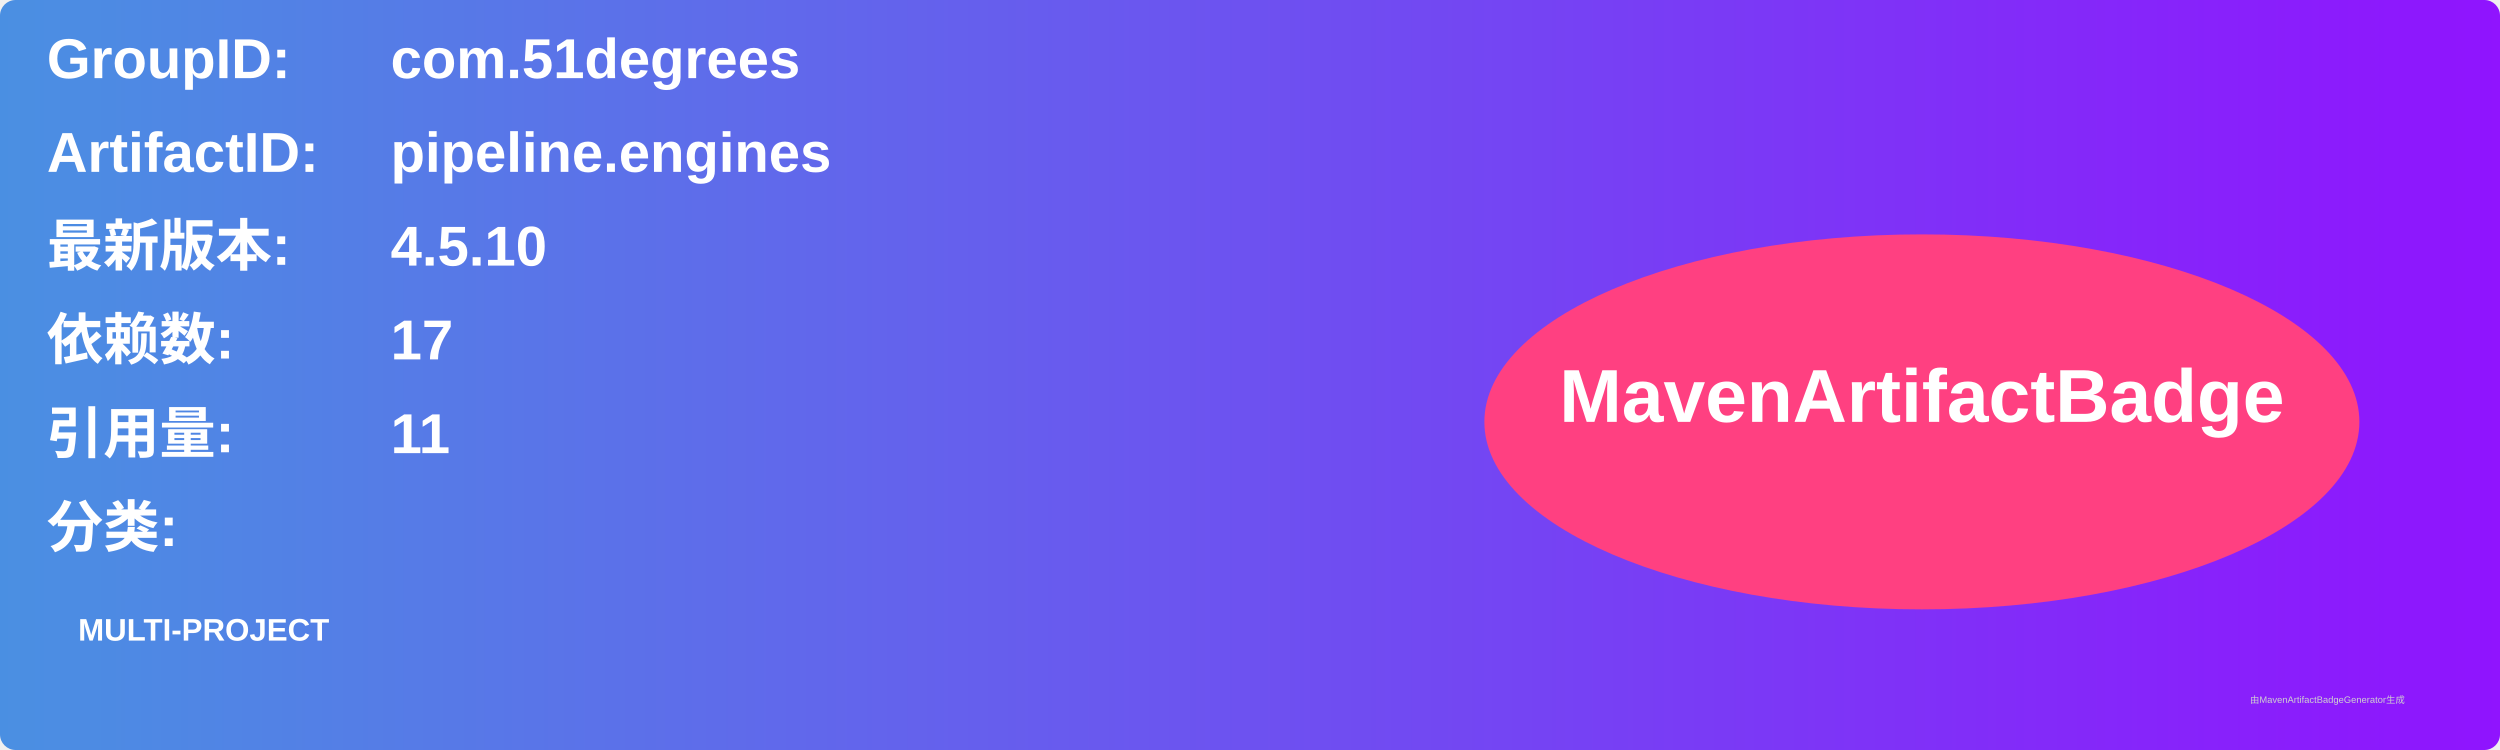
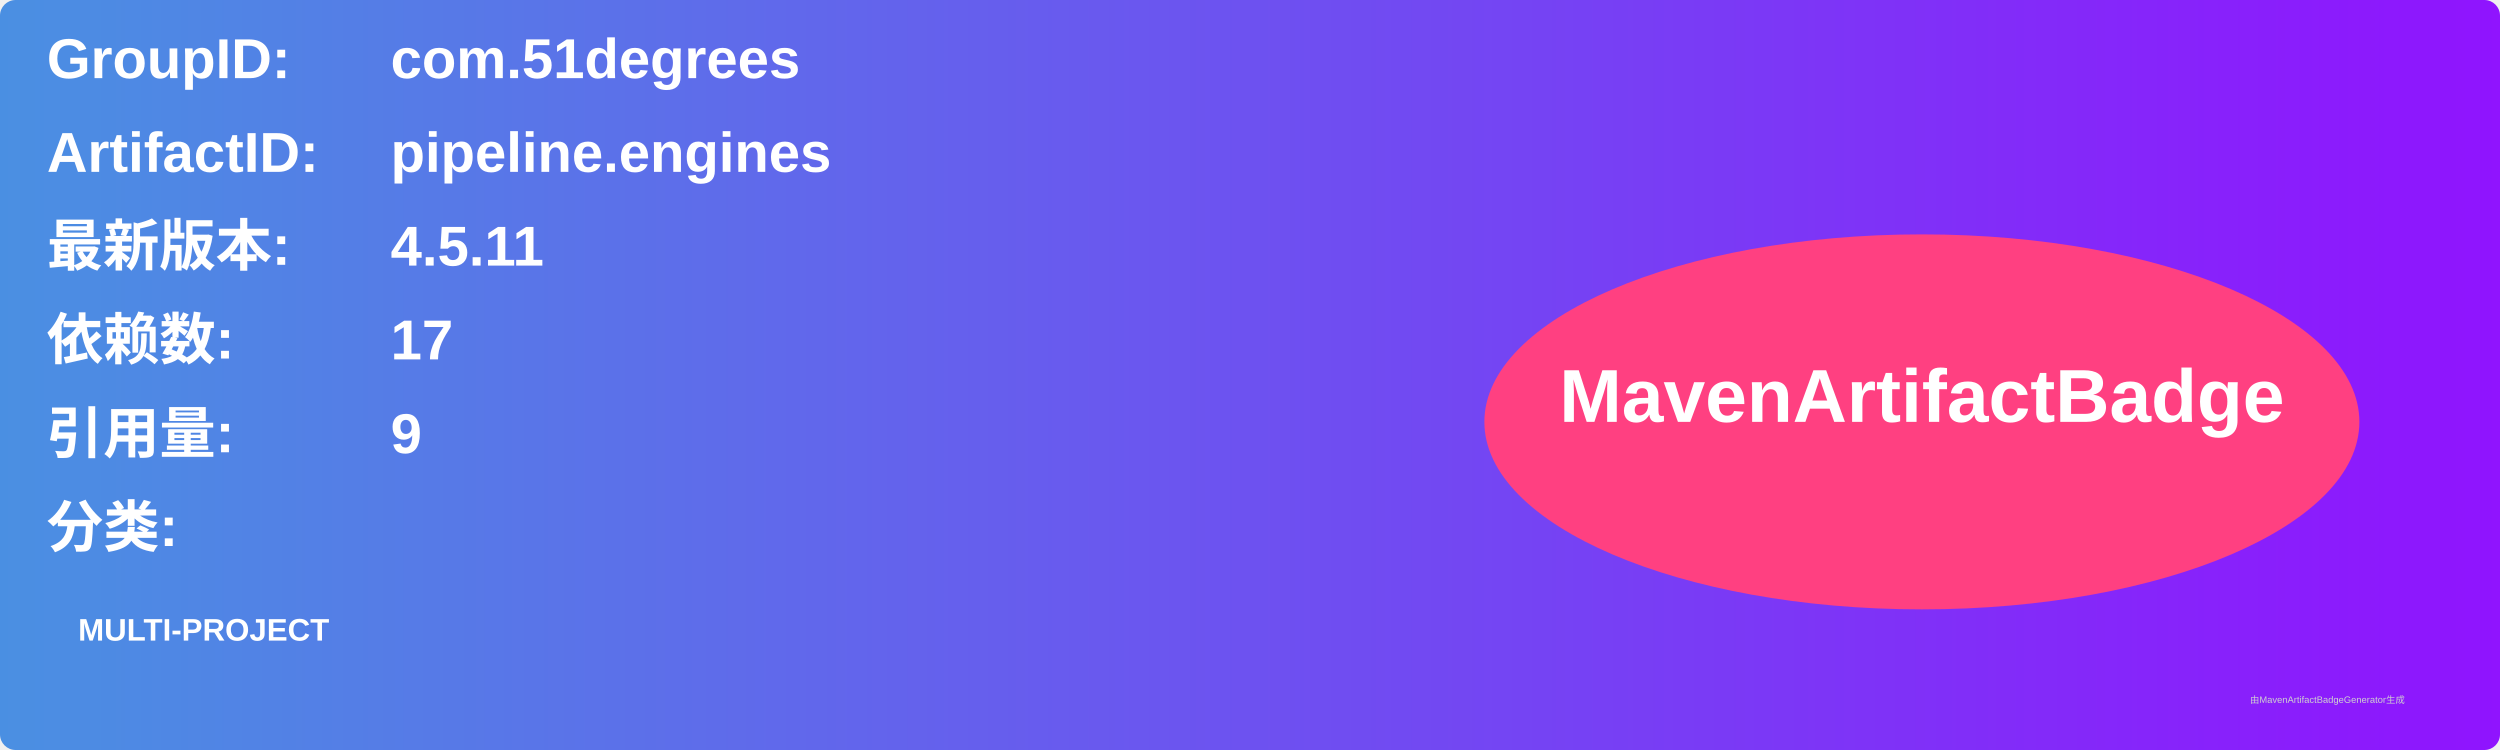
<svg xmlns="http://www.w3.org/2000/svg" width="800" height="240" viewBox="0 0 800 240">
  <linearGradient id="grad" x1="0%" y1="0%" x2="100%" y2="0%">
    <stop offset="0%" stop-color="#4a90e2" />
    <stop offset="100%" stop-color="#9013fe" />
  </linearGradient>
  <rect width="100%" height="100%" rx="5" ry="5" fill="url(#grad)" />
  <g transform="translate(15, 15)">
    <text x="0" y="10" font-family="Arial" font-size="18" fill="white" font-weight="bold" width="260">GroupID:</text>
    <text x="110" y="10" font-family="Arial" font-size="18" fill="white" font-weight="bold" width="460">com.51degrees</text>
    <text x="0" y="40" font-family="Arial" font-size="18" fill="white" font-weight="bold" width="260">ArtifactID:</text>
    <text x="110" y="40" font-family="Arial" font-size="18" fill="white" font-weight="bold" width="460">pipeline.engines</text>
    <text x="0" y="70" font-family="Arial" font-size="18" fill="white" font-weight="bold">最新版本:</text>
    <text x="110" y="70" font-family="Arial" font-size="18" fill="white" font-weight="bold">
-       <tspan font-weight="bold">4.5.10</tspan>
+       <tspan font-weight="bold">4.5.11</tspan>
    </text>
    <text x="0" y="100" font-family="Arial" font-size="18" fill="white" font-weight="bold">依赖数: </text>
    <text x="110" y="100" font-family="Arial" font-size="18" fill="white">
      <tspan font-weight="bold">17</tspan>
    </text>
    <text x="0" y="130" font-family="Arial" font-size="18" fill="white" font-weight="bold">引用量: </text>
    <text x="110" y="130" font-family="Arial" font-size="18" fill="white">
-       <tspan font-weight="bold">11</tspan>
+       <tspan font-weight="bold">9</tspan>
    </text>
    <text x="0" y="160" font-family="Arial" font-size="18" fill="white" font-weight="bold">分类:</text>
    <text x="10" y="190" font-family="Arial" font-size="10" fill="white">
      <tspan font-weight="bold">MULTI-PROJECT</tspan>
    </text>
    <ellipse cx="600" cy="120" rx="140" ry="60" fill="#ff4081" />
    <text x="600" y="120" text-anchor="middle" font-family="Arial" font-size="24" fill="white" font-weight="bold">MavenArtifactBadge</text>
  </g>
  <text x="720" y="225" font-family="Arial" font-size="3" fill="#d0d0d0">由MavenArtifactBadgeGenerator生成</text>
</svg>
